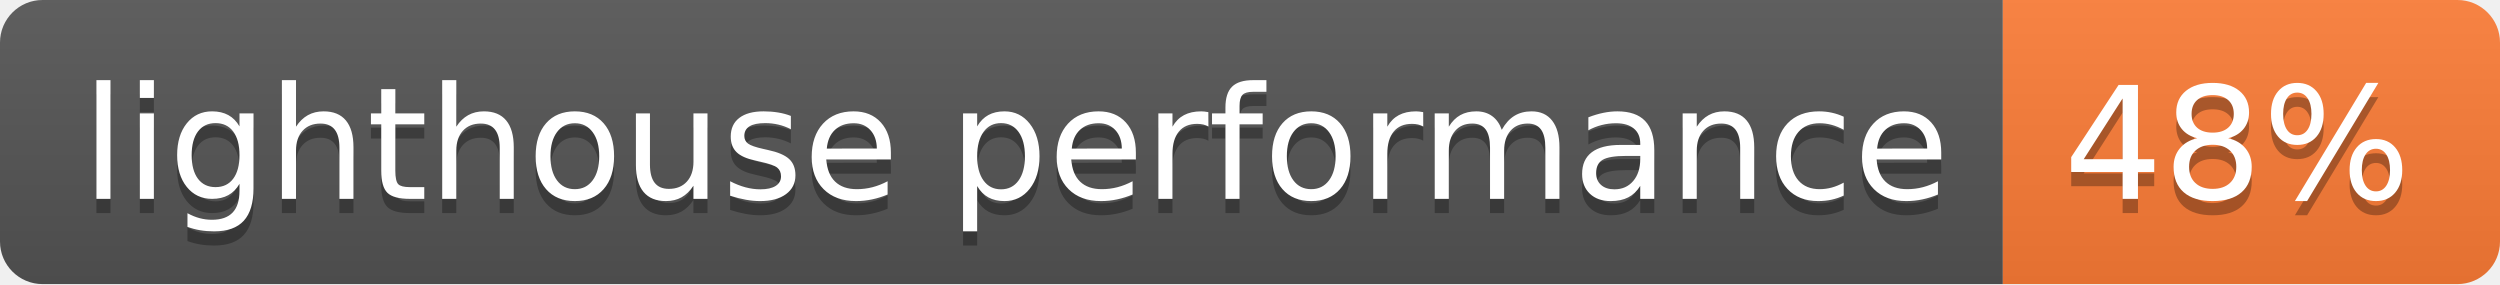
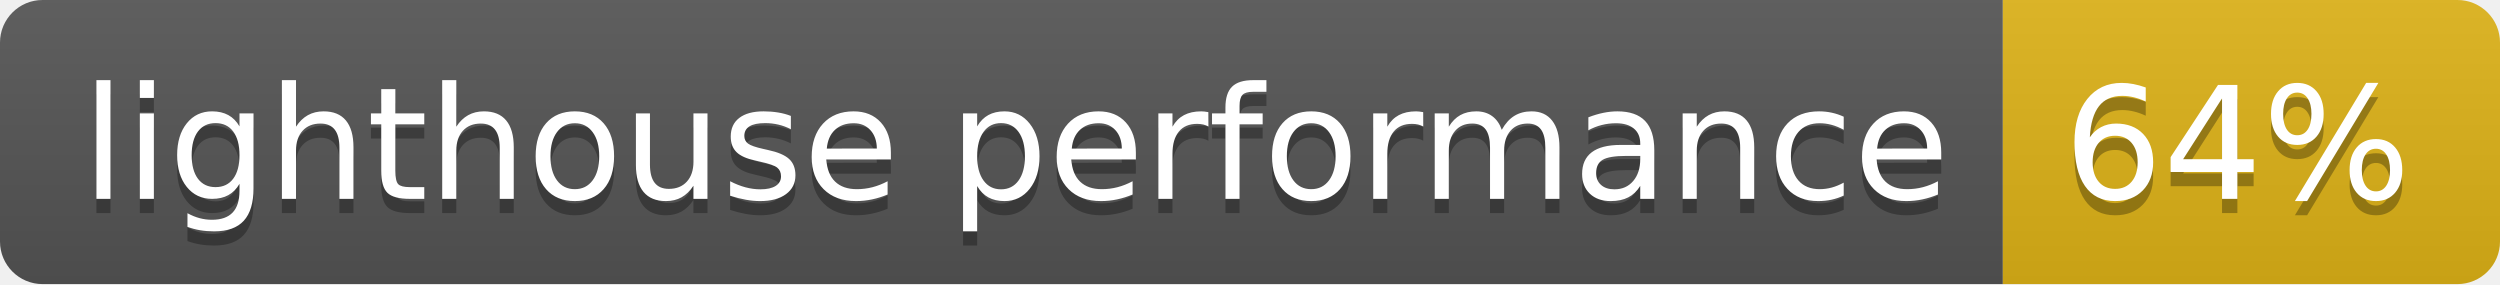
- <svg xmlns="http://www.w3.org/2000/svg" width="176" height="20" role="img" aria-label="lighthouse performance: 48%">
+ <svg xmlns="http://www.w3.org/2000/svg" width="176" height="20" role="img" aria-label="lighthouse performance: 64%">
  <linearGradient id="s" x2="0" y2="100%">
    <stop offset="0" stop-color="#bbb" stop-opacity=".1" />
    <stop offset="1" stop-opacity=".1" />
  </linearGradient>
  <clipPath id="r">
    <rect width="176" height="20" rx="3" fill="#fff" />
  </clipPath>
  <g clip-path="url(#r)">
    <rect width="141" height="20" fill="#555" />
-     <rect x="141" width="35" height="20" fill="#fe7d37" />
+     <rect x="141" width="35" height="20" fill="#dfb317" />
    <rect width="176" height="20" fill="url(#s)" />
  </g>
  <g fill="#fff" text-anchor="middle" font-family="Verdana,Geneva,DejaVu Sans,sans-serif" text-rendering="geometricPrecision" font-size="110">
    <text aria-hidden="true" x="715" y="150" fill="#010101" fill-opacity=".3" transform="scale(.1)" textLength="1310">lighthouse performance</text>
    <text x="715" y="140" transform="scale(.1)" fill="#fff" textLength="1310">lighthouse performance</text>
-     <text aria-hidden="true" x="1575" y="150" fill="#010101" fill-opacity=".3" transform="scale(.1)" textLength="250">48%</text>
-     <text x="1575" y="140" transform="scale(.1)" fill="#fff" textLength="250">48%</text>
+     <text aria-hidden="true" x="1575" y="150" fill="#010101" fill-opacity=".3" transform="scale(.1)" textLength="250">64%</text>
+     <text x="1575" y="140" transform="scale(.1)" fill="#fff" textLength="250">64%</text>
  </g>
</svg>
